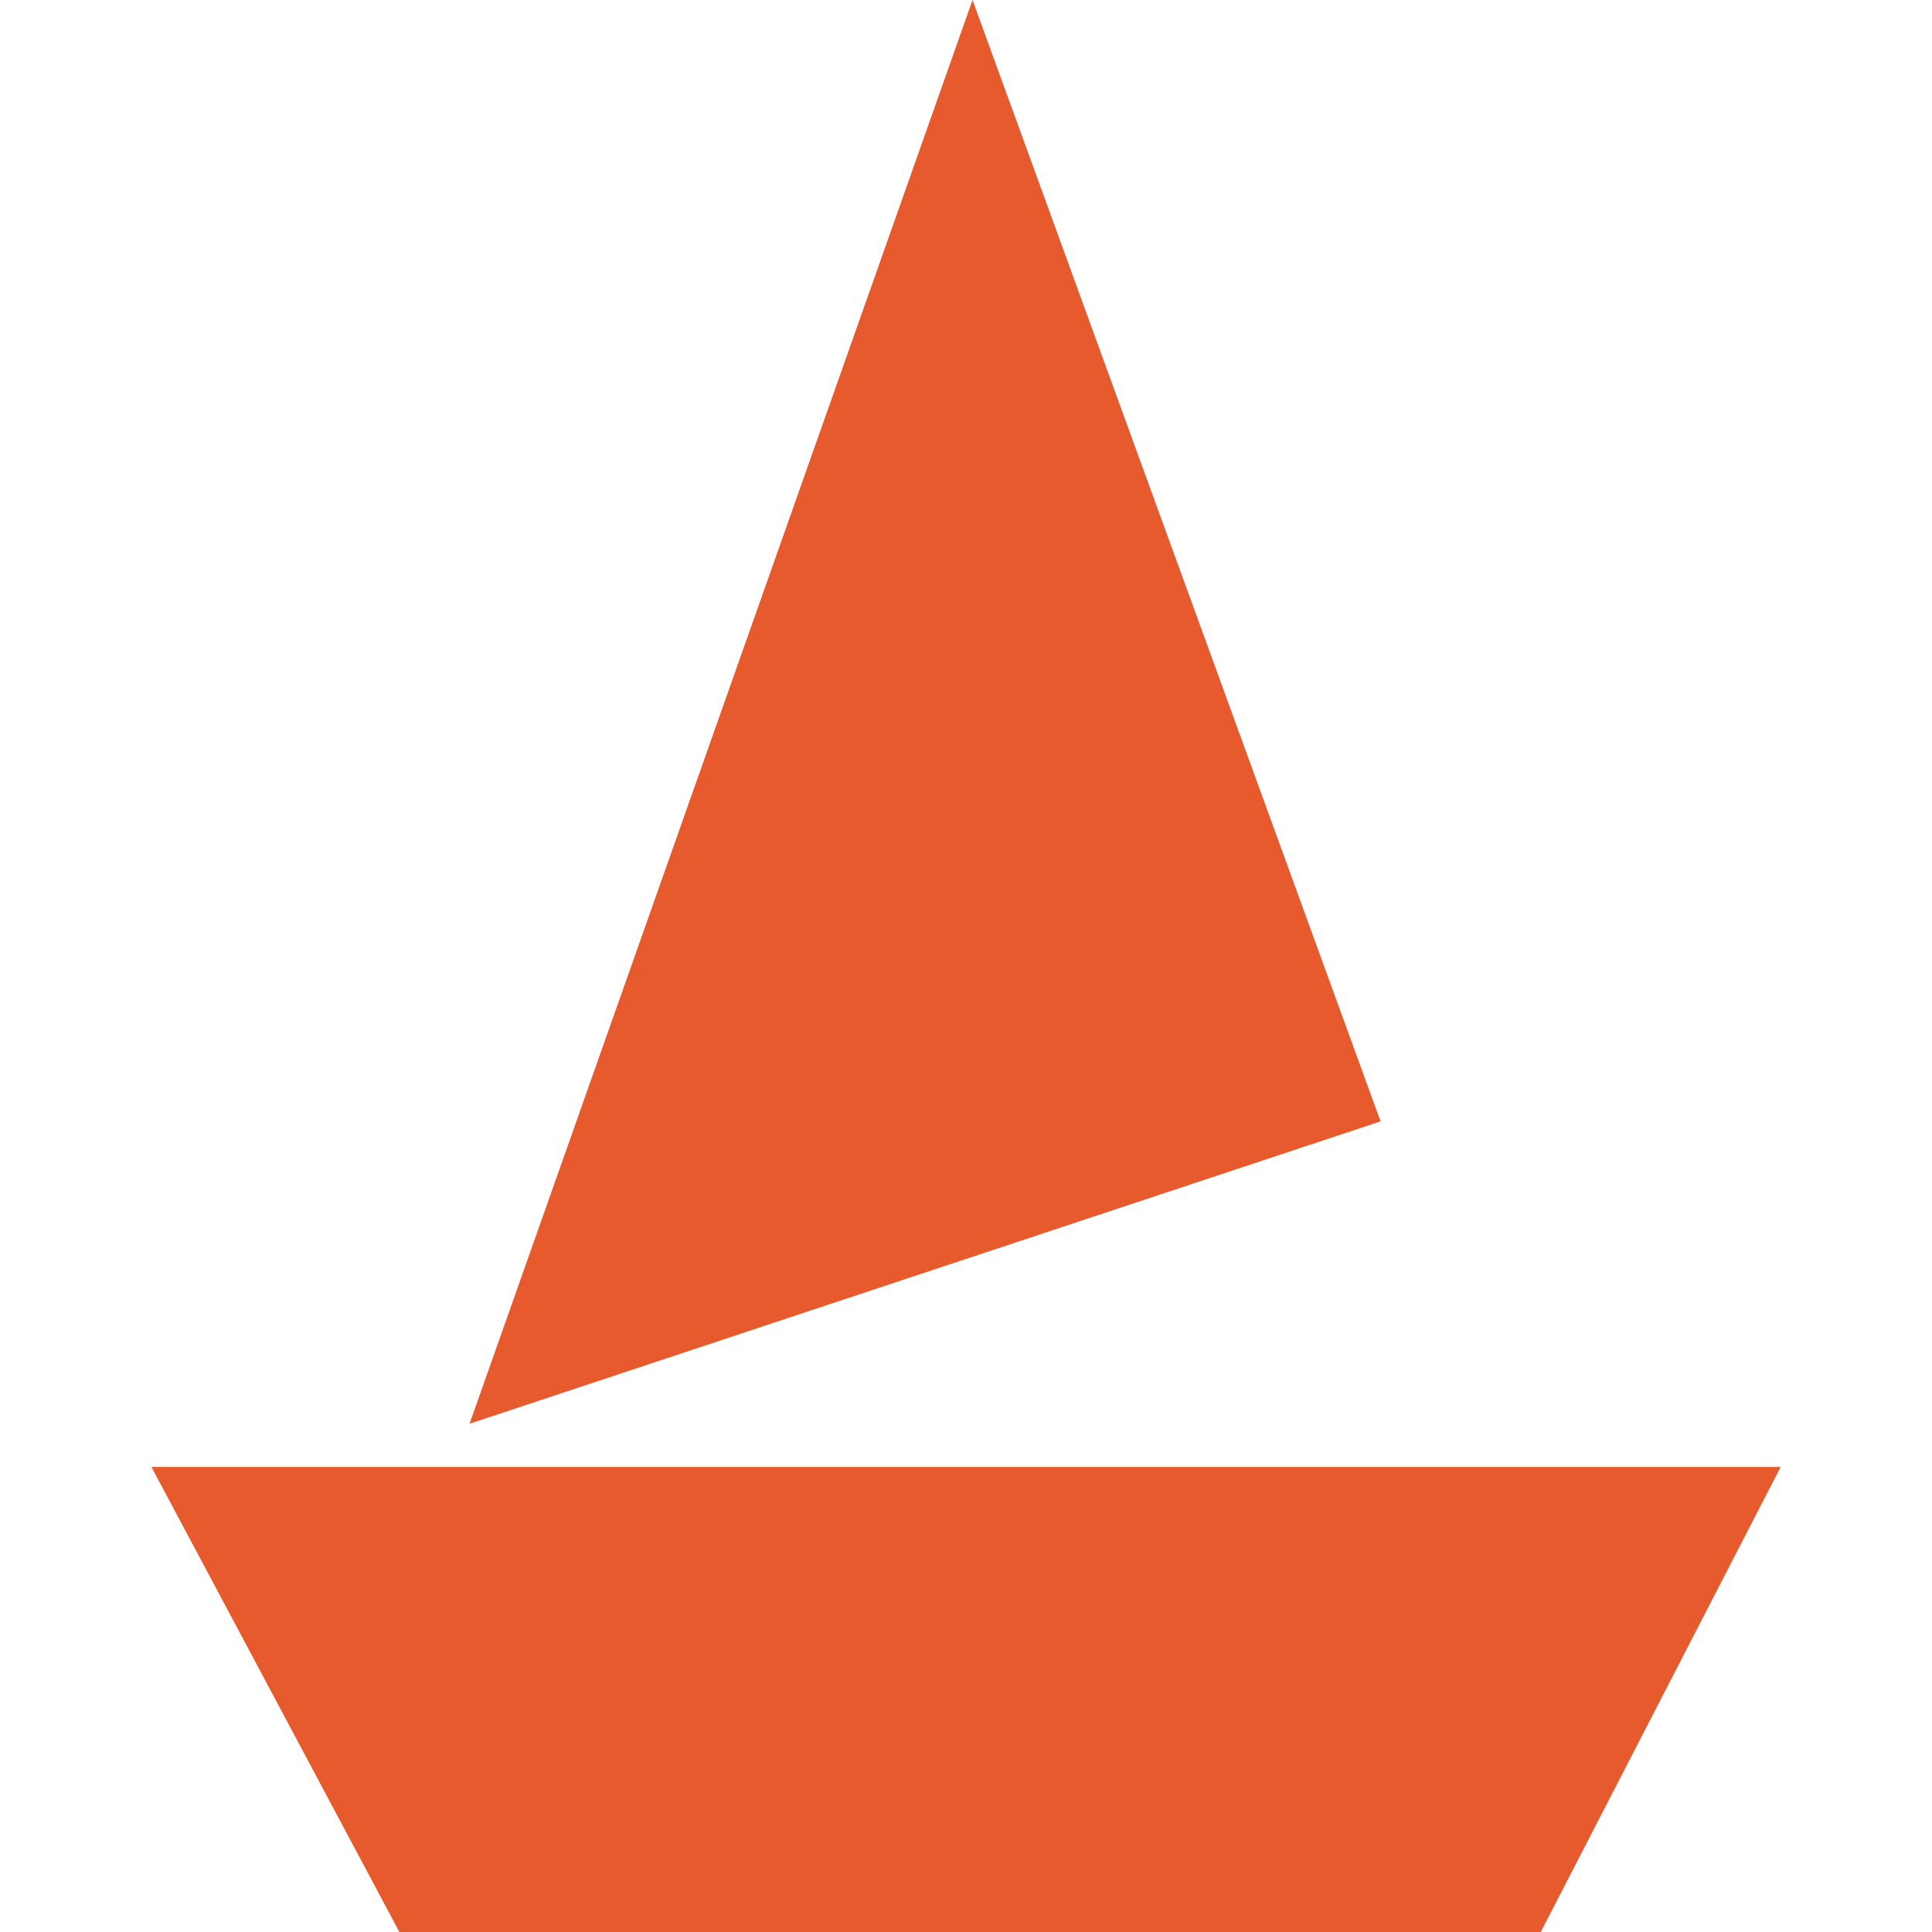
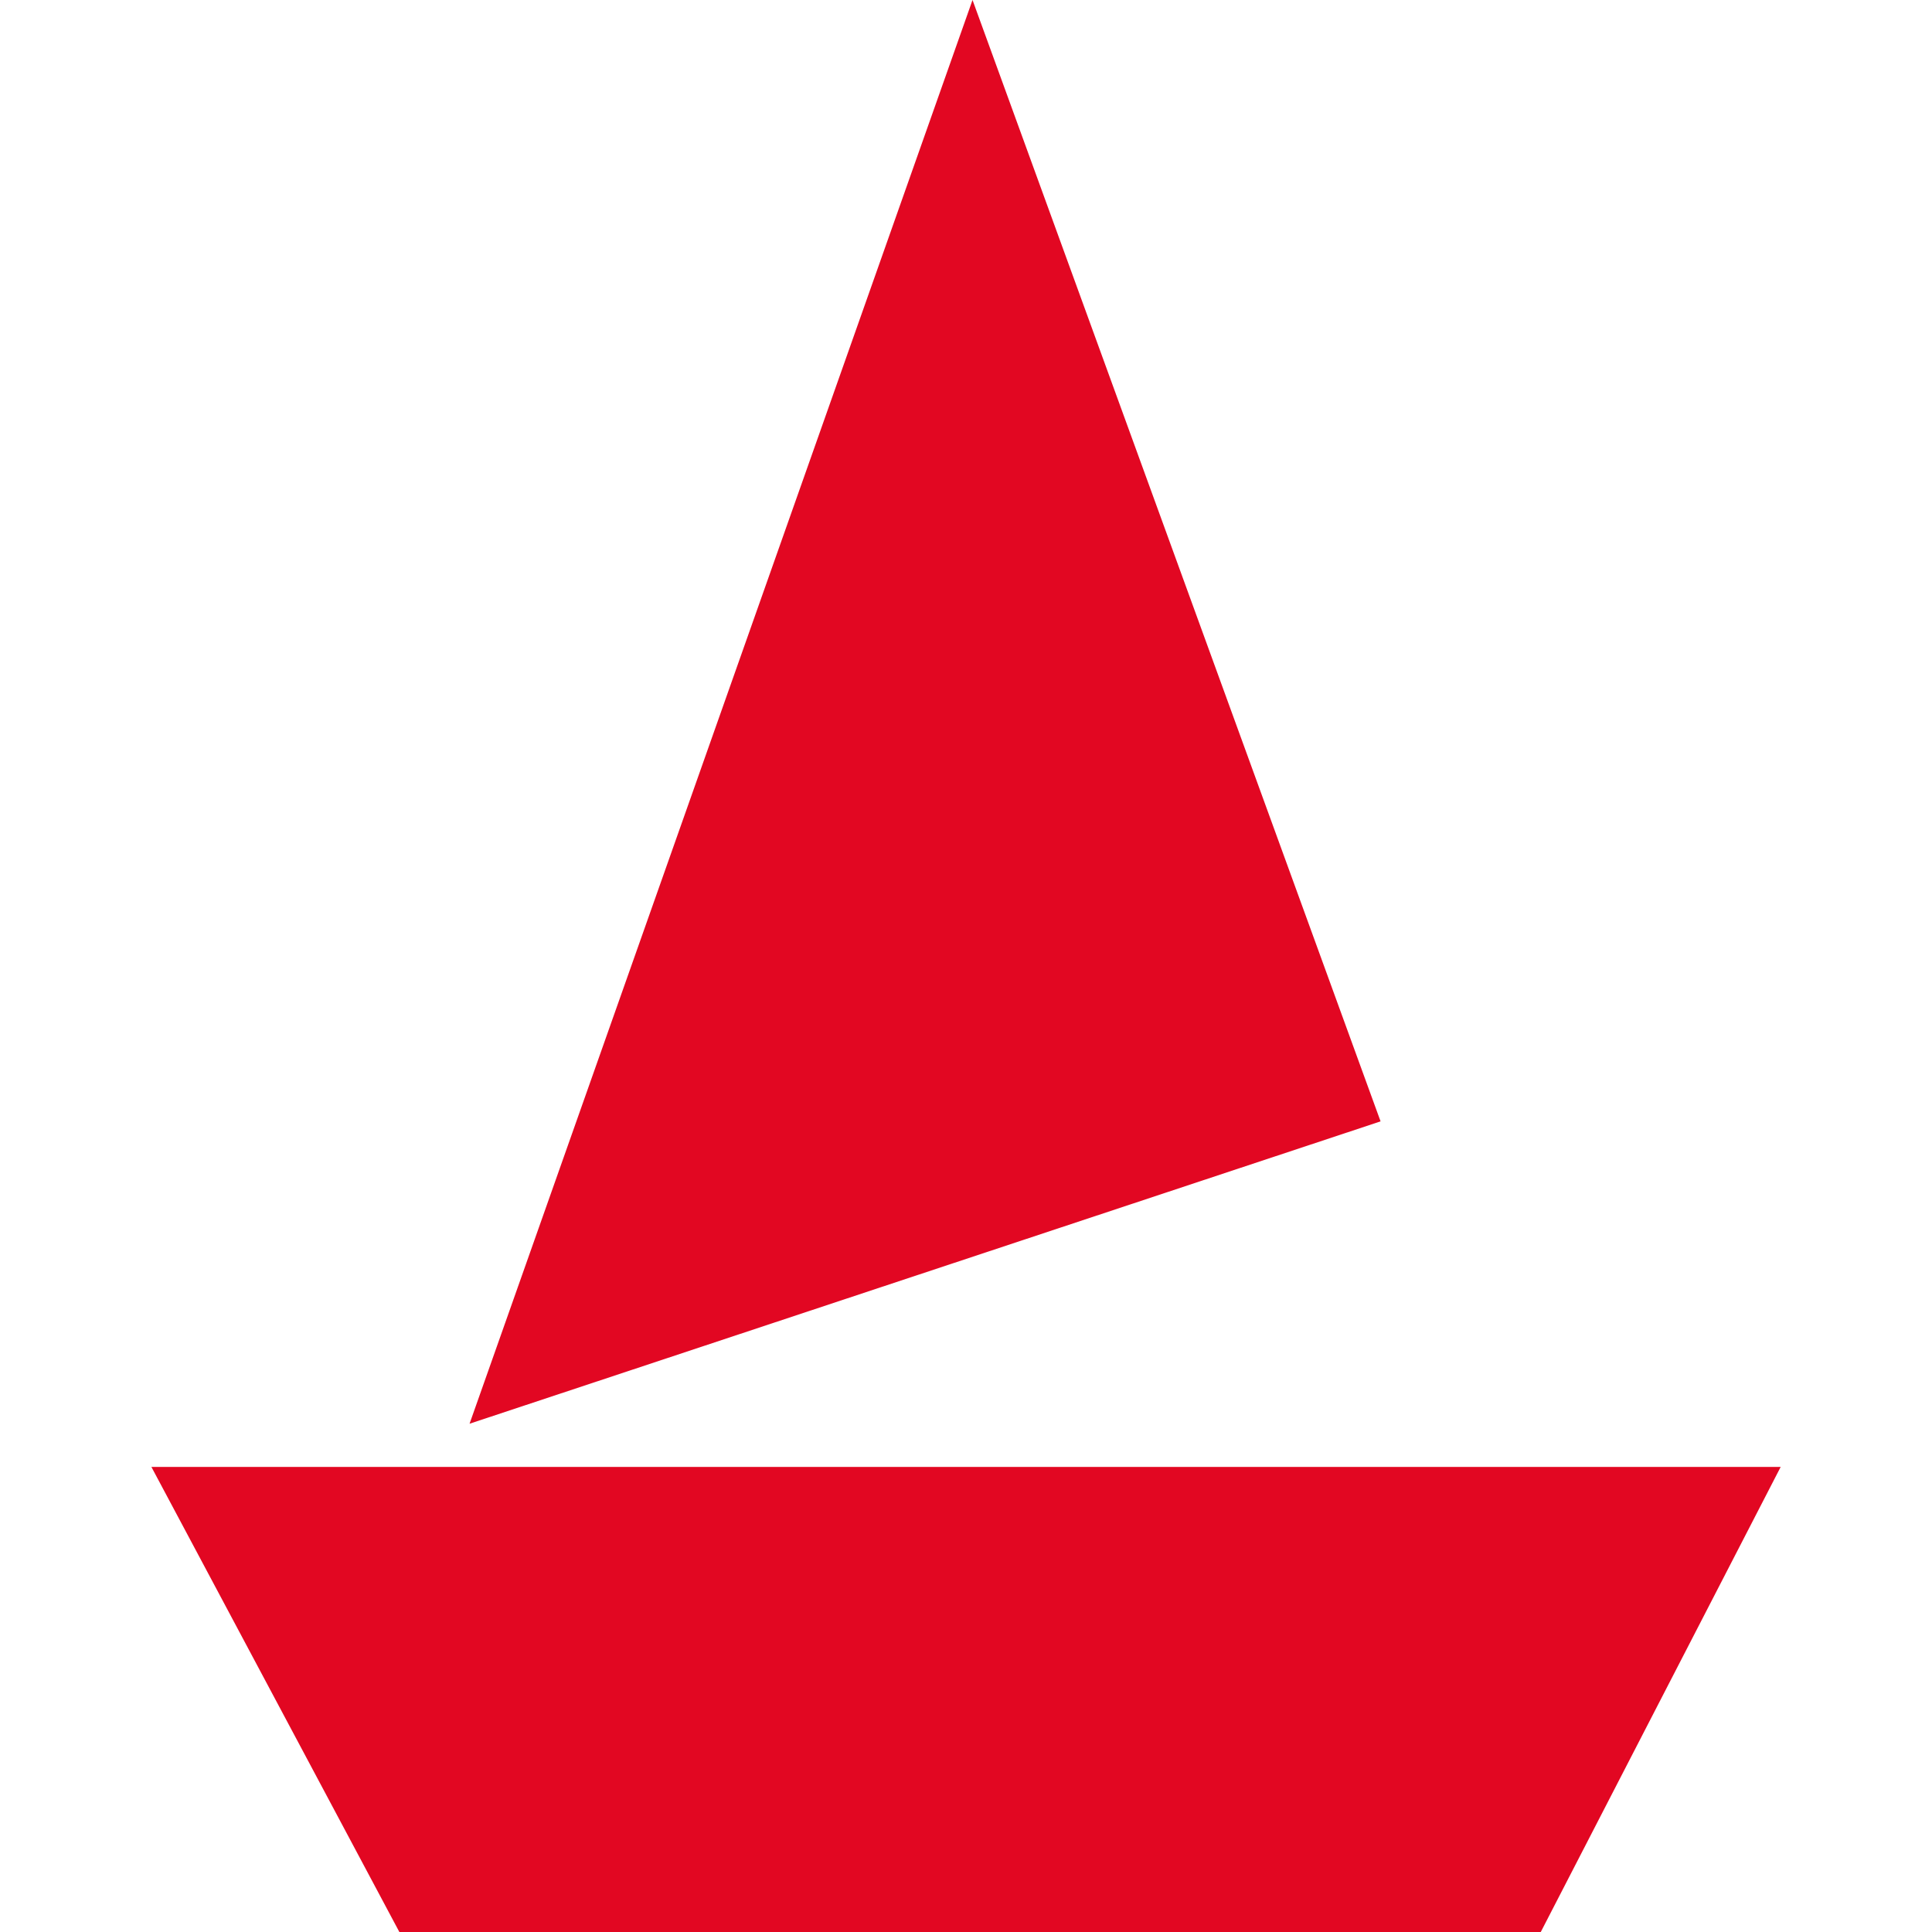
- <svg xmlns="http://www.w3.org/2000/svg" viewBox="0 0 24 24">
-   <path fill="#E65A2D" d="M12.081 0 5.833 17.686 17.15 13.93Zm-10.2 18.223L4.961 24H19.14l2.98-5.777z" />
+ <svg xmlns="http://www.w3.org/2000/svg" fill="#E20722" role="img" viewBox="0 0 24 24">
+   <path d="M12.081 0 5.833 17.686 17.15 13.93Zm-10.2 18.223L4.961 24H19.14l2.98-5.777z" />
</svg>
